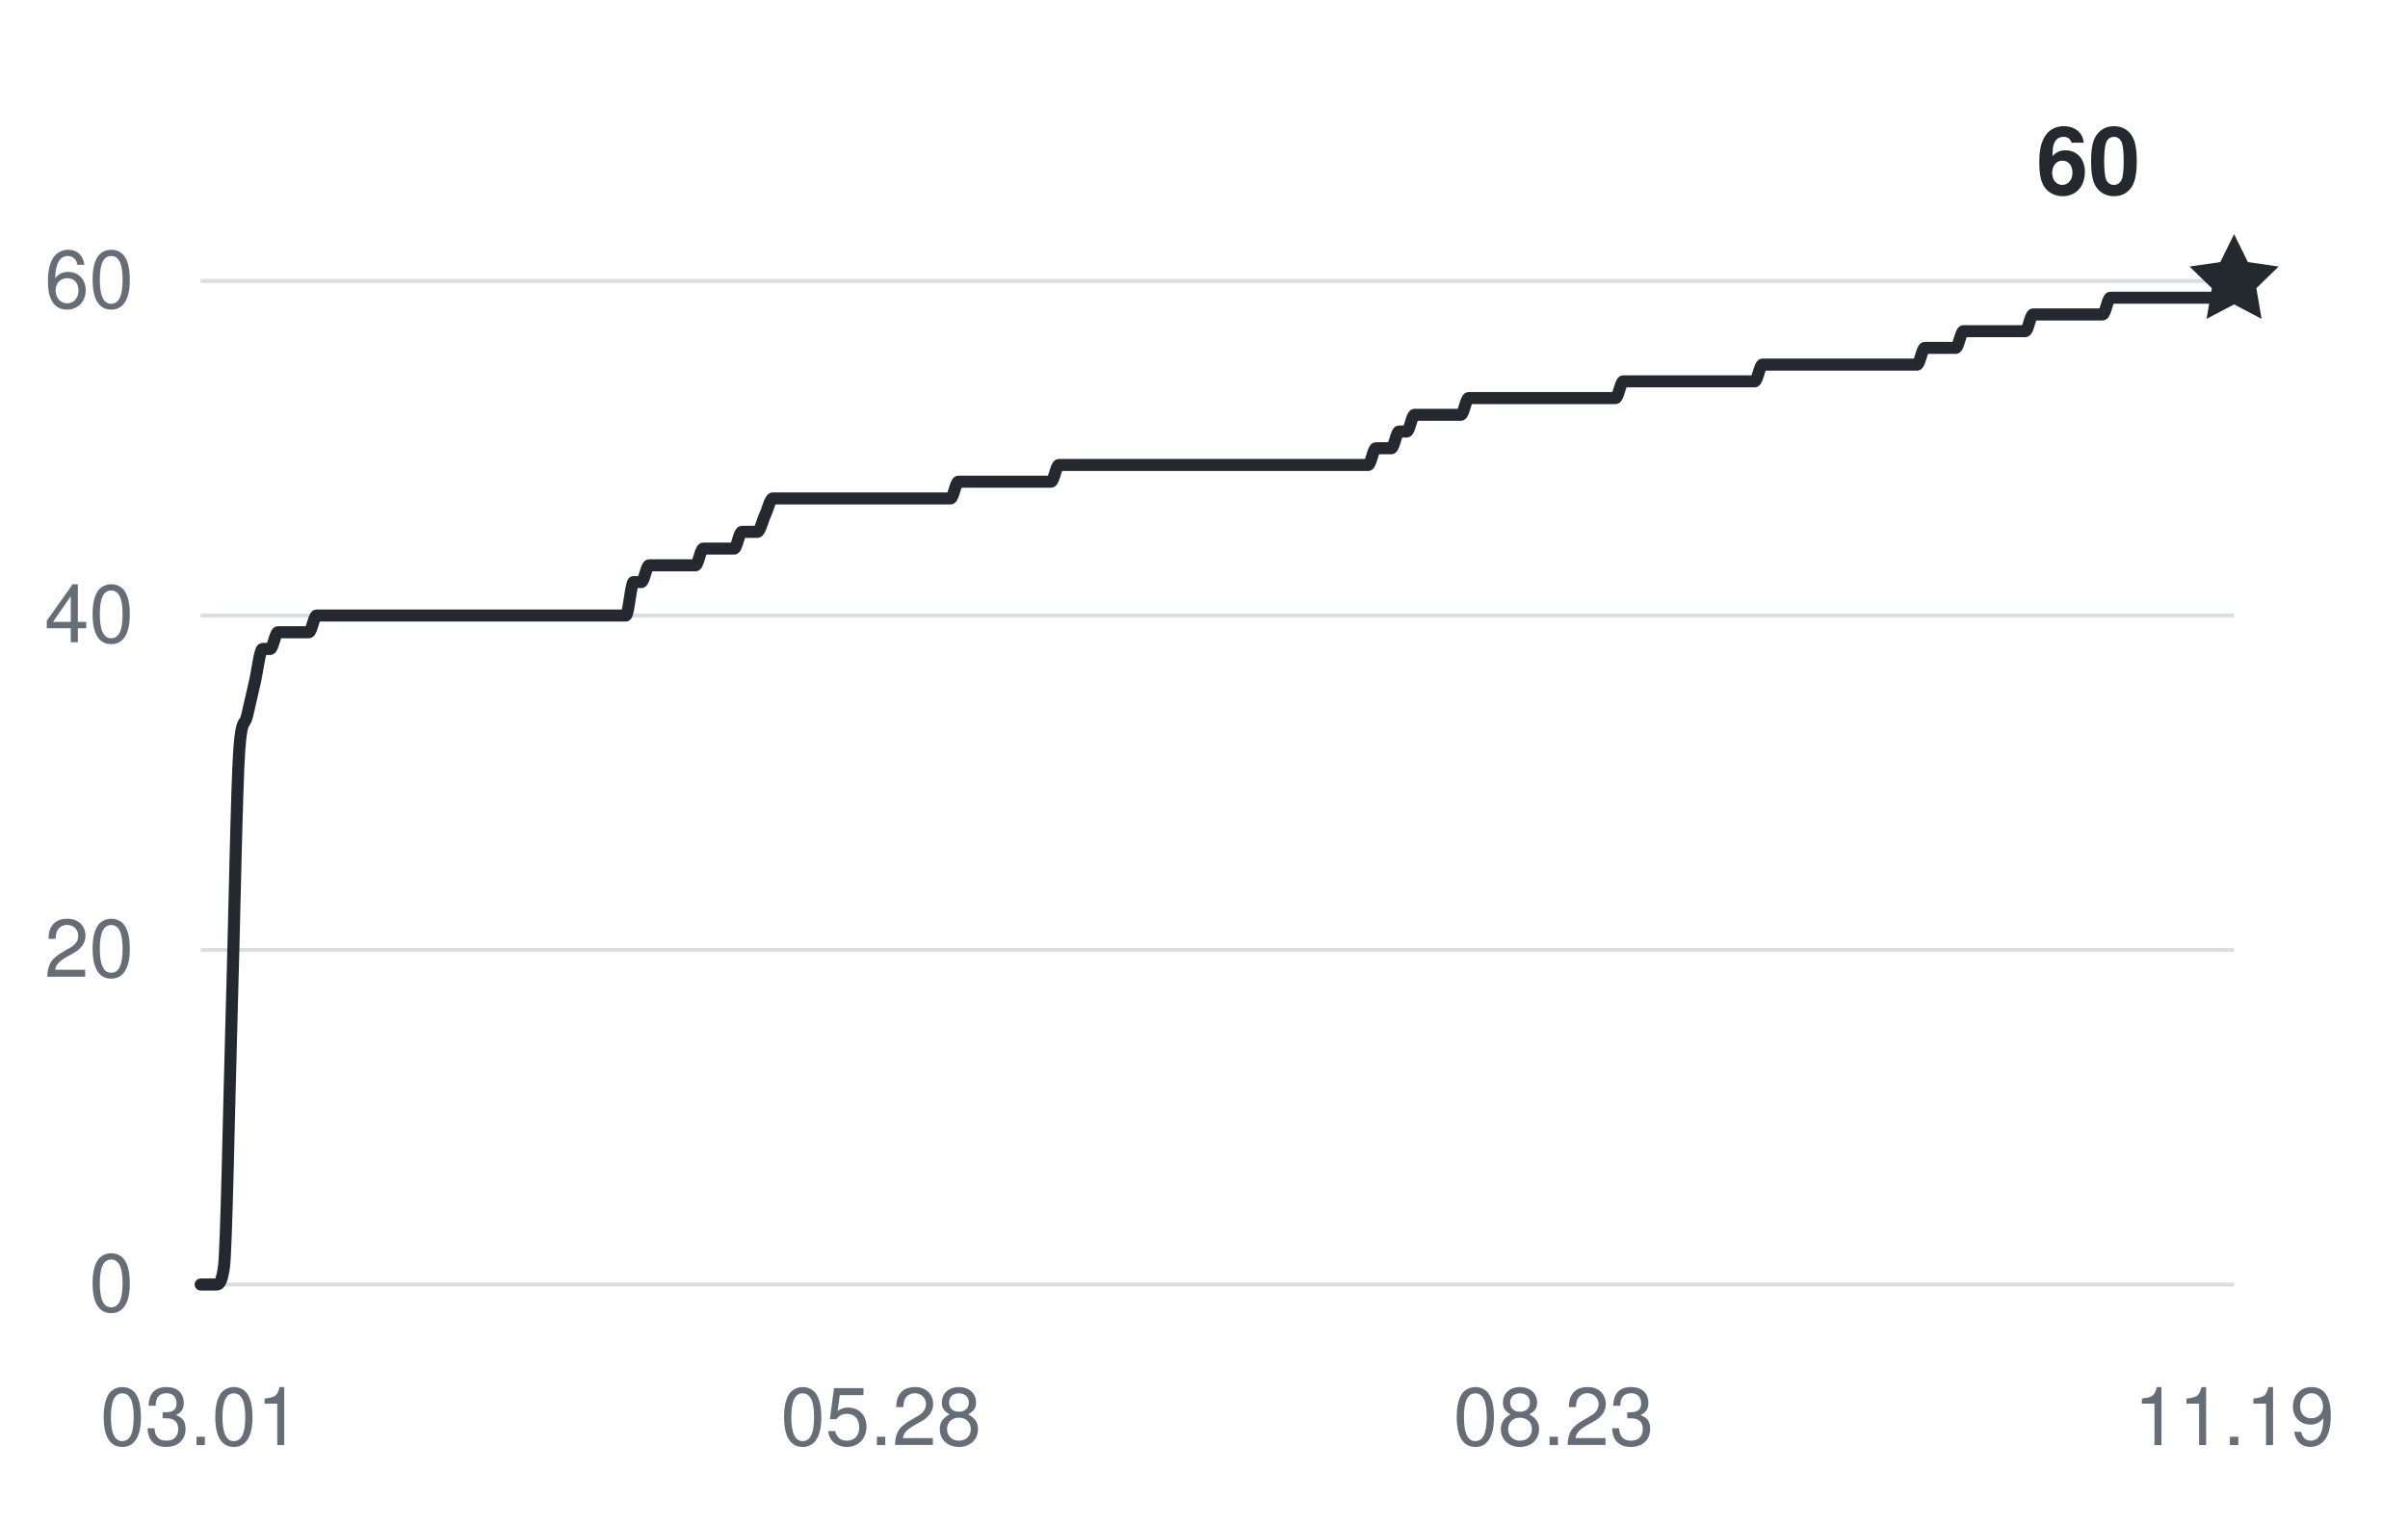
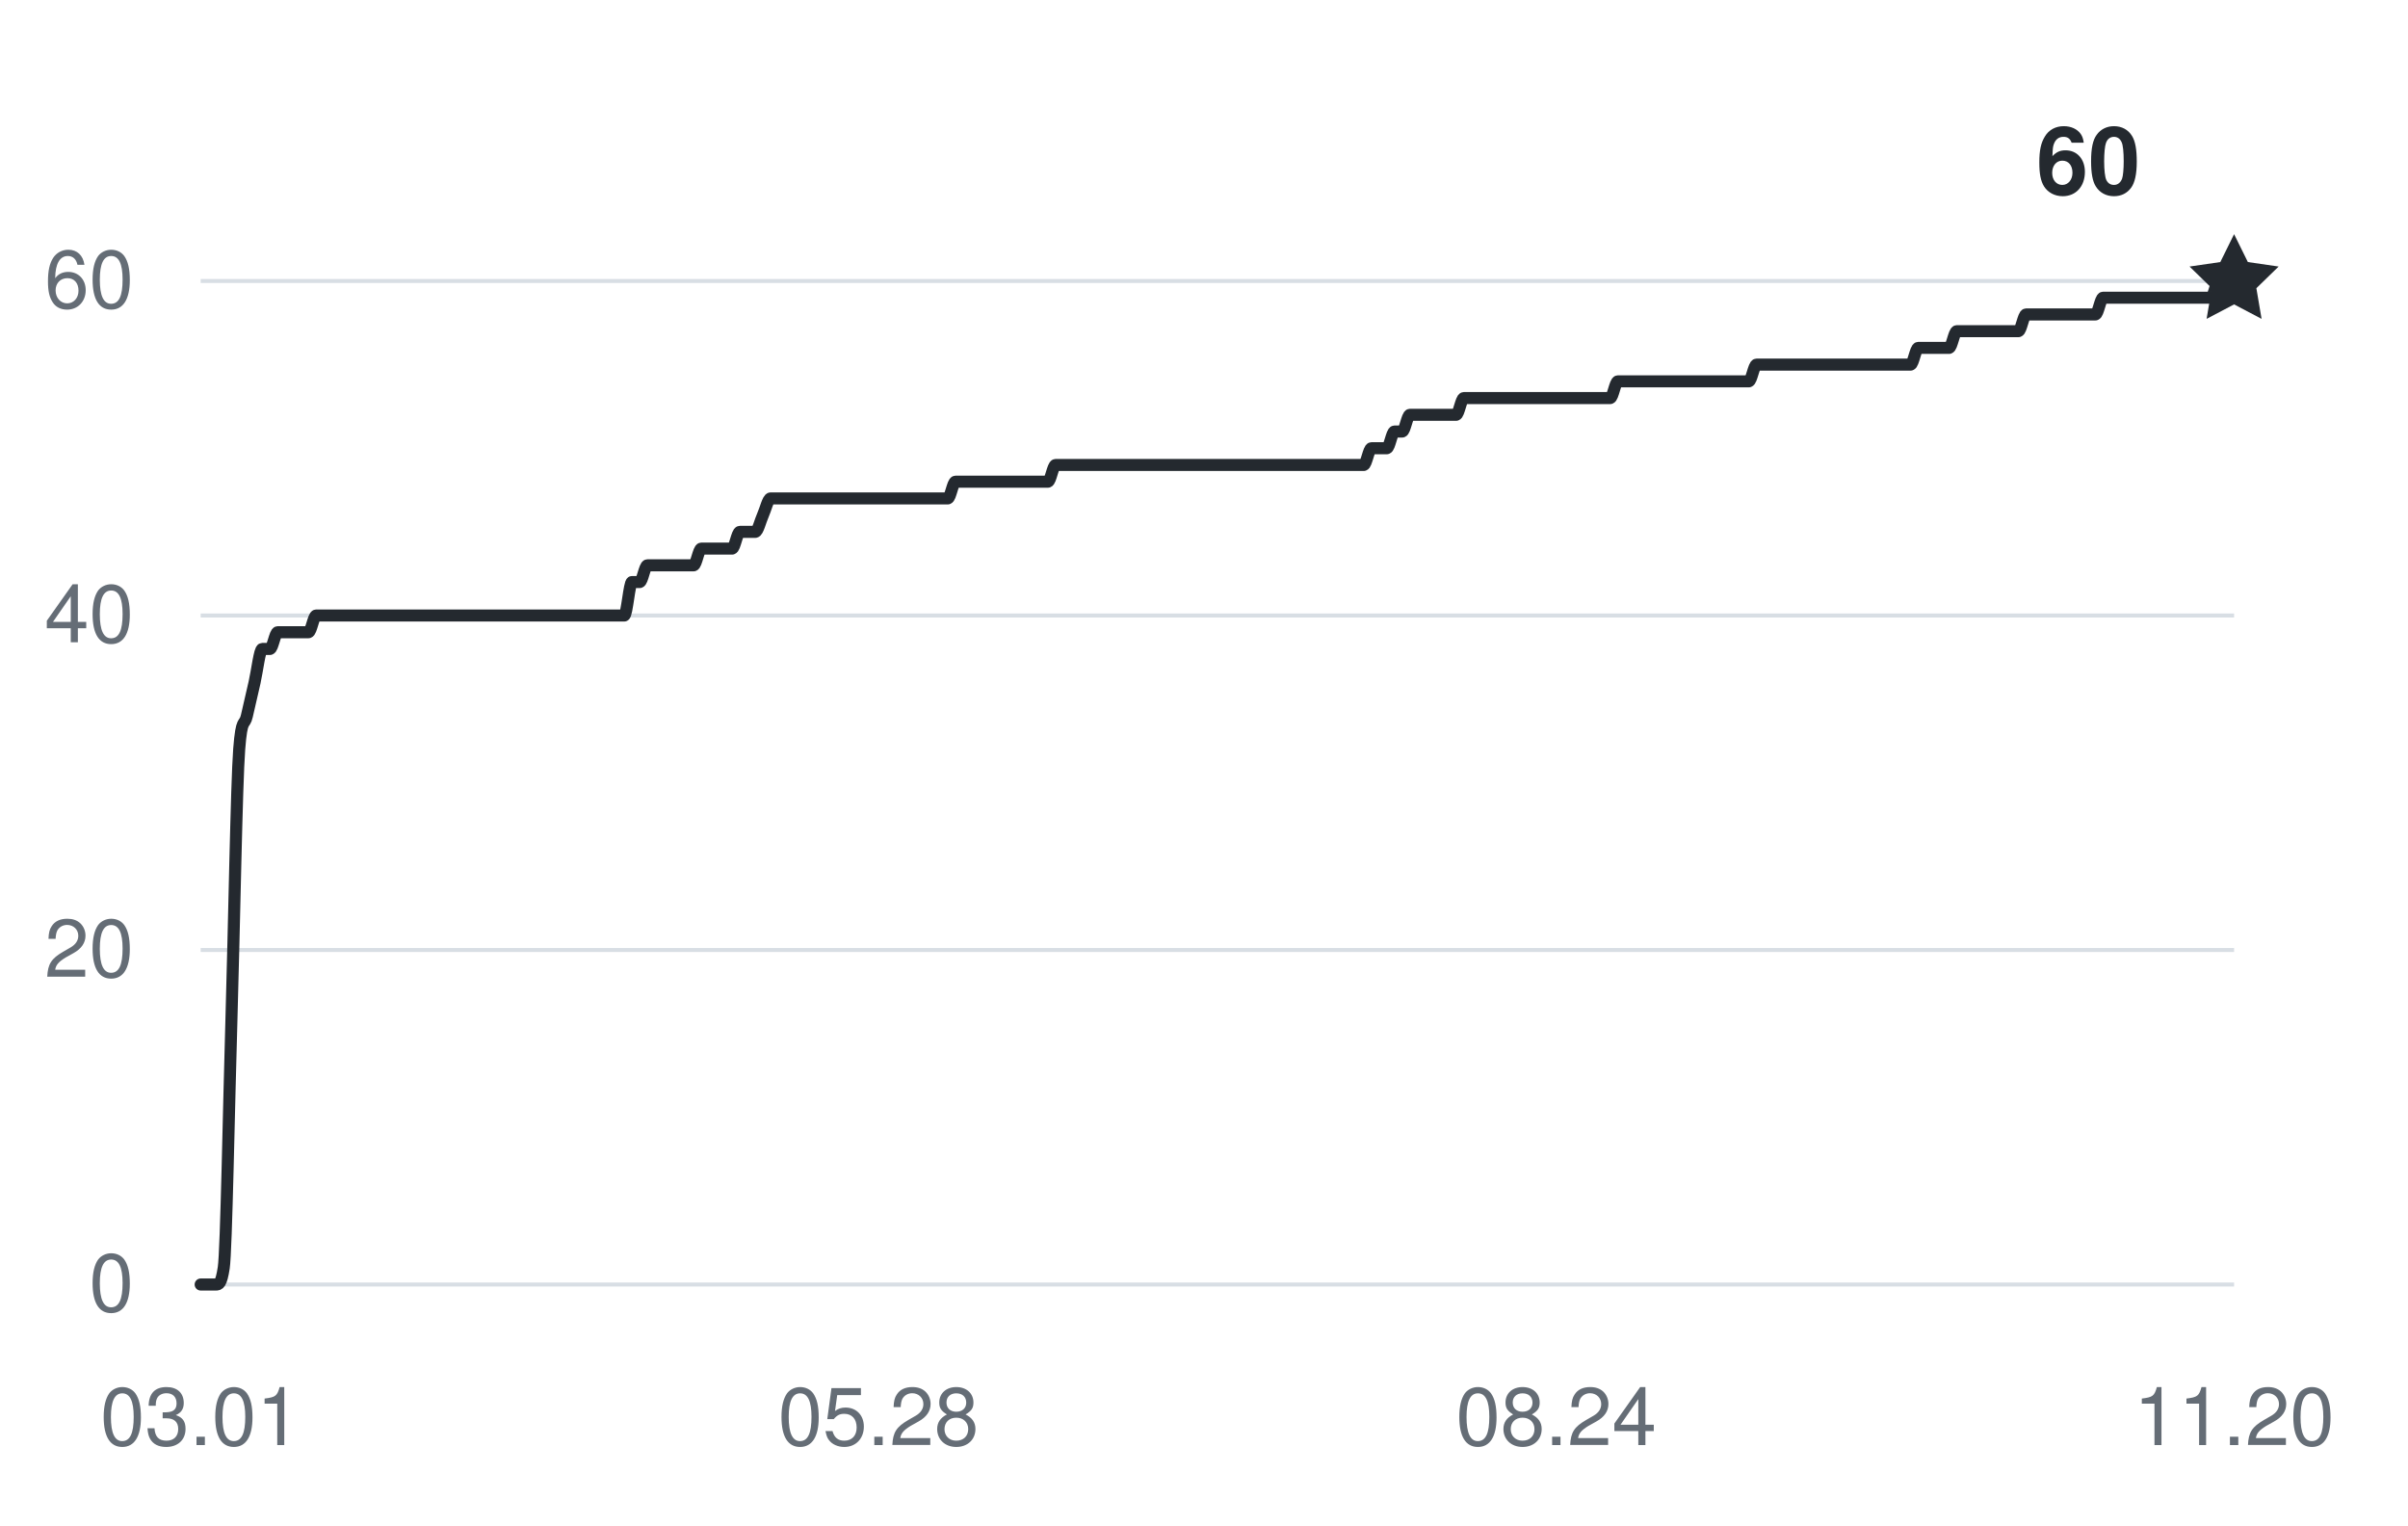
<svg xmlns="http://www.w3.org/2000/svg" width="360" height="228" viewBox="0 0 360 228" role="img" aria-labelledby="title desc">
  <g fill="#656d76" font-family="-apple-system,BlinkMacSystemFont,Segoe UI,Helvetica,Arial,sans-serif" font-size="12">
    <path d="M30 192H334" stroke="#d8dee4" stroke-width="0.6" />
    <text x="20" y="196" text-anchor="end">0</text>
    <path d="M30 142H334" stroke="#d8dee4" stroke-width="0.6" />
    <text x="20" y="146" text-anchor="end">20</text>
    <path d="M30 92H334" stroke="#d8dee4" stroke-width="0.6" />
    <text x="20" y="96" text-anchor="end">40</text>
    <path d="M30 42H334" stroke="#d8dee4" stroke-width="0.6" />
    <text x="20" y="46" text-anchor="end">60</text>
    <text x="30" y="216" text-anchor="middle">03.01</text>
-     <text x="131.719" y="216" text-anchor="middle">05.28</text>
-     <text x="232.281" y="216" text-anchor="middle">08.23</text>
-     <text x="334" y="216" text-anchor="middle">11.19</text>
-     <path d="M30,192 C30.39,192 30.77,192 31.16,192 C31.54,192 31.93,192 32.31,192 C32.7,192 33.08,192 33.47,189.5 C33.85,187 34.24,164.92 34.62,152 C35.01,139.08 35.39,117 35.78,112 C36.16,107 36.55,108.67 36.94,107 C37.32,105.33 37.71,103.67 38.09,102 C38.48,100.33 38.86,97 39.25,97 C39.63,97 40.02,97 40.4,97 C40.79,97 41.17,94.5 41.56,94.5 C41.94,94.5 42.33,94.5 42.71,94.5 C43.1,94.5 43.49,94.5 43.87,94.5 C44.26,94.5 44.64,94.5 45.03,94.5 C45.41,94.5 45.8,94.5 46.18,94.5 C46.57,94.5 46.95,92 47.34,92 C47.72,92 48.11,92 48.49,92 C48.88,92 49.26,92 49.65,92 C50.04,92 50.42,92 50.81,92 C51.19,92 51.58,92 51.96,92 C52.35,92 52.73,92 53.12,92 C53.5,92 53.89,92 54.27,92 C54.66,92 55.04,92 55.43,92 C55.81,92 56.2,92 56.59,92 C56.97,92 57.36,92 57.74,92 C58.13,92 58.51,92 58.9,92 C59.28,92 59.67,92 60.05,92 C60.44,92 60.82,92 61.21,92 C61.59,92 61.98,92 62.37,92 C62.75,92 63.14,92 63.52,92 C63.91,92 64.29,92 64.68,92 C65.06,92 65.45,92 65.83,92 C66.22,92 66.6,92 66.99,92 C67.37,92 67.76,92 68.14,92 C68.53,92 68.92,92 69.3,92 C69.69,92 70.07,92 70.46,92 C70.84,92 71.23,92 71.61,92 C72,92 72.38,92 72.77,92 C73.15,92 73.54,92 73.92,92 C74.31,92 74.69,92 75.08,92 C75.47,92 75.85,92 76.24,92 C76.62,92 77.01,92 77.39,92 C77.78,92 78.16,92 78.55,92 C78.93,92 79.32,92 79.7,92 C80.09,92 80.47,92 80.86,92 C81.24,92 81.63,92 82.02,92 C82.4,92 82.79,92 83.17,92 C83.56,92 83.94,92 84.33,92 C84.71,92 85.1,92 85.48,92 C85.87,92 86.25,92 86.64,92 C87.02,92 87.41,92 87.79,92 C88.18,92 88.57,92 88.95,92 C89.34,92 89.72,92 90.11,92 C90.49,92 90.88,92 91.26,92 C91.65,92 92.03,92 92.42,92 C92.8,92 93.19,92 93.57,92 C93.96,92 94.34,87 94.73,87 C95.12,87 95.5,87 95.89,87 C96.27,87 96.66,84.5 97.04,84.5 C97.43,84.5 97.81,84.5 98.2,84.5 C98.58,84.5 98.97,84.5 99.35,84.5 C99.74,84.5 100.12,84.5 100.51,84.5 C100.89,84.5 101.28,84.5 101.67,84.5 C102.05,84.5 102.44,84.5 102.82,84.5 C103.21,84.5 103.59,84.5 103.98,84.5 C104.36,84.5 104.75,82 105.13,82 C105.52,82 105.9,82 106.29,82 C106.67,82 107.06,82 107.44,82 C107.83,82 108.22,82 108.6,82 C108.99,82 109.37,82 109.76,82 C110.14,82 110.53,79.5 110.91,79.5 C111.3,79.5 111.68,79.5 112.07,79.5 C112.45,79.5 112.84,79.5 113.22,79.5 C113.61,79.5 113.99,77.83 114.38,77 C114.77,76.17 115.15,74.5 115.54,74.5 C115.92,74.5 116.31,74.5 116.69,74.5 C117.08,74.5 117.46,74.5 117.85,74.5 C118.23,74.5 118.62,74.5 119,74.5 C119.39,74.5 119.77,74.5 120.16,74.5 C120.54,74.5 120.93,74.5 121.32,74.5 C121.7,74.5 122.09,74.5 122.47,74.5 C122.86,74.5 123.24,74.5 123.63,74.5 C124.01,74.5 124.4,74.5 124.78,74.5 C125.17,74.5 125.55,74.5 125.94,74.5 C126.32,74.5 126.71,74.5 127.1,74.5 C127.48,74.5 127.87,74.5 128.25,74.5 C128.64,74.5 129.02,74.5 129.41,74.5 C129.79,74.5 130.18,74.5 130.56,74.5 C130.95,74.5 131.33,74.5 131.72,74.5 C132.1,74.5 132.49,74.5 132.87,74.5 C133.26,74.5 133.65,74.5 134.03,74.5 C134.42,74.5 134.8,74.5 135.19,74.5 C135.57,74.5 135.96,74.5 136.34,74.5 C136.73,74.5 137.11,74.5 137.5,74.5 C137.88,74.5 138.27,74.5 138.65,74.5 C139.04,74.5 139.42,74.5 139.81,74.5 C140.2,74.5 140.58,74.5 140.97,74.5 C141.35,74.5 141.74,74.5 142.12,74.5 C142.51,74.5 142.89,72 143.28,72 C143.66,72 144.05,72 144.43,72 C144.82,72 145.2,72 145.59,72 C145.97,72 146.36,72 146.75,72 C147.13,72 147.52,72 147.9,72 C148.29,72 148.67,72 149.06,72 C149.44,72 149.83,72 150.21,72 C150.6,72 150.98,72 151.37,72 C151.75,72 152.14,72 152.52,72 C152.91,72 153.3,72 153.68,72 C154.07,72 154.45,72 154.84,72 C155.22,72 155.61,72 155.99,72 C156.38,72 156.76,72 157.15,72 C157.53,72 157.92,69.5 158.3,69.5 C158.69,69.5 159.07,69.5 159.46,69.5 C159.85,69.5 160.23,69.5 160.62,69.5 C161,69.5 161.39,69.5 161.77,69.5 C162.16,69.5 162.54,69.5 162.93,69.5 C163.31,69.5 163.7,69.5 164.08,69.5 C164.47,69.5 164.85,69.5 165.24,69.5 C165.62,69.5 166.01,69.5 166.4,69.5 C166.78,69.5 167.17,69.5 167.55,69.5 C167.94,69.5 168.32,69.5 168.71,69.5 C169.09,69.5 169.48,69.5 169.86,69.5 C170.25,69.5 170.63,69.5 171.02,69.5 C171.4,69.5 171.79,69.5 172.17,69.5 C172.56,69.5 172.95,69.5 173.33,69.5 C173.72,69.5 174.1,69.5 174.49,69.5 C174.87,69.5 175.26,69.5 175.64,69.5 C176.03,69.5 176.41,69.5 176.8,69.5 C177.18,69.5 177.57,69.5 177.95,69.5 C178.34,69.5 178.72,69.5 179.11,69.5 C179.5,69.5 179.88,69.5 180.27,69.5 C180.65,69.5 181.04,69.5 181.42,69.5 C181.81,69.5 182.19,69.5 182.58,69.5 C182.96,69.5 183.35,69.5 183.73,69.5 C184.12,69.5 184.5,69.5 184.89,69.5 C185.28,69.5 185.66,69.5 186.05,69.5 C186.43,69.5 186.82,69.5 187.2,69.5 C187.59,69.5 187.97,69.5 188.36,69.5 C188.74,69.5 189.13,69.5 189.51,69.5 C189.9,69.5 190.28,69.5 190.67,69.5 C191.05,69.5 191.44,69.5 191.83,69.5 C192.21,69.5 192.6,69.5 192.98,69.5 C193.37,69.5 193.75,69.5 194.14,69.5 C194.52,69.5 194.91,69.5 195.29,69.5 C195.68,69.5 196.06,69.5 196.45,69.5 C196.83,69.5 197.22,69.5 197.6,69.5 C197.99,69.5 198.38,69.5 198.76,69.5 C199.15,69.5 199.53,69.5 199.92,69.5 C200.3,69.5 200.69,69.5 201.07,69.5 C201.46,69.5 201.84,69.5 202.23,69.5 C202.61,69.5 203,69.5 203.38,69.5 C203.77,69.5 204.15,69.5 204.54,69.5 C204.93,69.5 205.31,67 205.7,67 C206.08,67 206.47,67 206.85,67 C207.24,67 207.62,67 208.01,67 C208.39,67 208.78,64.5 209.16,64.5 C209.55,64.5 209.93,64.5 210.32,64.5 C210.7,64.5 211.09,62 211.48,62 C211.86,62 212.25,62 212.63,62 C213.02,62 213.4,62 213.79,62 C214.17,62 214.56,62 214.94,62 C215.33,62 215.71,62 216.1,62 C216.48,62 216.87,62 217.25,62 C217.64,62 218.03,62 218.41,62 C218.8,62 219.18,59.5 219.57,59.5 C219.95,59.5 220.34,59.5 220.72,59.5 C221.11,59.5 221.49,59.5 221.88,59.5 C222.26,59.5 222.65,59.5 223.03,59.5 C223.42,59.5 223.8,59.5 224.19,59.5 C224.58,59.5 224.96,59.5 225.35,59.5 C225.73,59.5 226.12,59.5 226.5,59.5 C226.89,59.5 227.27,59.5 227.66,59.5 C228.04,59.5 228.43,59.5 228.81,59.5 C229.2,59.5 229.58,59.5 229.97,59.5 C230.35,59.5 230.74,59.5 231.13,59.5 C231.51,59.5 231.9,59.5 232.28,59.5 C232.67,59.5 233.05,59.5 233.44,59.5 C233.82,59.5 234.21,59.5 234.59,59.5 C234.98,59.5 235.36,59.5 235.75,59.5 C236.13,59.5 236.52,59.5 236.9,59.5 C237.29,59.5 237.68,59.5 238.06,59.5 C238.45,59.5 238.83,59.5 239.22,59.5 C239.6,59.5 239.99,59.5 240.37,59.5 C240.76,59.5 241.14,59.5 241.53,59.5 C241.91,59.5 242.3,57 242.68,57 C243.07,57 243.46,57 243.84,57 C244.23,57 244.61,57 245,57 C245.38,57 245.77,57 246.15,57 C246.54,57 246.92,57 247.31,57 C247.69,57 248.08,57 248.46,57 C248.85,57 249.23,57 249.62,57 C250.01,57 250.39,57 250.78,57 C251.16,57 251.55,57 251.93,57 C252.32,57 252.7,57 253.09,57 C253.47,57 253.86,57 254.24,57 C254.63,57 255.01,57 255.4,57 C255.78,57 256.17,57 256.56,57 C256.94,57 257.33,57 257.71,57 C258.1,57 258.48,57 258.87,57 C259.25,57 259.64,57 260.02,57 C260.41,57 260.79,57 261.18,57 C261.56,57 261.95,57 262.33,57 C262.72,57 263.11,54.5 263.49,54.5 C263.88,54.5 264.26,54.5 264.65,54.5 C265.03,54.5 265.42,54.5 265.8,54.5 C266.19,54.5 266.57,54.5 266.96,54.5 C267.34,54.5 267.73,54.5 268.11,54.5 C268.5,54.5 268.88,54.5 269.27,54.5 C269.66,54.5 270.04,54.5 270.43,54.5 C270.81,54.5 271.2,54.5 271.58,54.5 C271.97,54.5 272.35,54.5 272.74,54.5 C273.12,54.5 273.51,54.5 273.89,54.5 C274.28,54.5 274.66,54.5 275.05,54.5 C275.43,54.5 275.82,54.5 276.21,54.5 C276.59,54.5 276.98,54.5 277.36,54.5 C277.75,54.5 278.13,54.5 278.52,54.5 C278.9,54.5 279.29,54.5 279.67,54.5 C280.06,54.5 280.44,54.5 280.83,54.5 C281.21,54.5 281.6,54.5 281.98,54.5 C282.37,54.5 282.76,54.5 283.14,54.5 C283.53,54.5 283.91,54.5 284.3,54.5 C284.68,54.5 285.07,54.5 285.45,54.5 C285.84,54.5 286.22,54.5 286.61,54.5 C286.99,54.5 287.38,52 287.76,52 C288.15,52 288.53,52 288.92,52 C289.31,52 289.69,52 290.08,52 C290.46,52 290.85,52 291.23,52 C291.62,52 292,52 292.39,52 C292.77,52 293.16,49.5 293.54,49.5 C293.93,49.5 294.31,49.5 294.7,49.5 C295.08,49.5 295.47,49.5 295.86,49.5 C296.24,49.5 296.63,49.5 297.01,49.5 C297.4,49.5 297.78,49.5 298.17,49.5 C298.55,49.5 298.94,49.5 299.32,49.5 C299.71,49.5 300.09,49.5 300.48,49.5 C300.86,49.5 301.25,49.5 301.63,49.5 C302.02,49.5 302.41,49.5 302.79,49.5 C303.18,49.5 303.56,47 303.95,47 C304.33,47 304.72,47 305.1,47 C305.49,47 305.87,47 306.26,47 C306.64,47 307.03,47 307.41,47 C307.8,47 308.19,47 308.57,47 C308.96,47 309.34,47 309.73,47 C310.11,47 310.5,47 310.88,47 C311.27,47 311.65,47 312.04,47 C312.42,47 312.81,47 313.19,47 C313.58,47 313.96,47 314.35,47 C314.74,47 315.12,44.5 315.51,44.5 C315.89,44.5 316.28,44.5 316.66,44.5 C317.05,44.5 317.43,44.5 317.82,44.5 C318.2,44.5 318.59,44.5 318.97,44.5 C319.36,44.5 319.74,44.5 320.13,44.5 C320.51,44.5 320.9,44.5 321.29,44.5 C321.67,44.5 322.06,44.5 322.44,44.5 C322.83,44.5 323.21,44.5 323.6,44.5 C323.98,44.5 324.37,44.5 324.75,44.5 C325.14,44.5 325.52,44.5 325.91,44.5 C326.29,44.5 326.68,44.5 327.06,44.5 C327.45,44.5 327.84,44.5 328.22,44.5 C328.61,44.5 328.99,44.5 329.38,44.5 C329.76,44.5 330.15,44.5 330.53,44.5 C330.92,44.5 331.3,44.5 331.69,44.5 C332.07,44.5 332.46,42 332.84,42 C333.23,42 333.61,42 334,42" fill="none" stroke="#24292f" stroke-width="1.8" stroke-linecap="round" stroke-linejoin="round" />
+     <text x="131.333" y="216" text-anchor="middle">05.28</text>
+     <text x="232.667" y="216" text-anchor="middle">08.24</text>
+     <text x="334" y="216" text-anchor="middle">11.20</text>
+     <path d="M30,192 C30.38,192 30.77,192 31.15,192 C31.54,192 31.92,192 32.3,192 C32.69,192 33.07,192 33.45,189.5 C33.84,187 34.22,164.92 34.61,152 C34.99,139.08 35.37,117 35.76,112 C36.14,107 36.53,108.67 36.91,107 C37.29,105.33 37.68,103.67 38.06,102 C38.44,100.33 38.83,97 39.21,97 C39.6,97 39.98,97 40.36,97 C40.75,97 41.13,94.5 41.52,94.5 C41.9,94.5 42.28,94.5 42.67,94.5 C43.05,94.5 43.43,94.5 43.82,94.5 C44.2,94.5 44.59,94.5 44.97,94.5 C45.35,94.5 45.74,94.5 46.12,94.5 C46.51,94.5 46.89,92 47.27,92 C47.66,92 48.04,92 48.42,92 C48.81,92 49.19,92 49.58,92 C49.96,92 50.34,92 50.73,92 C51.11,92 51.49,92 51.88,92 C52.26,92 52.65,92 53.03,92 C53.41,92 53.8,92 54.18,92 C54.57,92 54.95,92 55.33,92 C55.72,92 56.1,92 56.48,92 C56.87,92 57.25,92 57.64,92 C58.02,92 58.4,92 58.79,92 C59.17,92 59.56,92 59.94,92 C60.32,92 60.71,92 61.09,92 C61.47,92 61.86,92 62.24,92 C62.63,92 63.01,92 63.39,92 C63.78,92 64.16,92 64.55,92 C64.93,92 65.31,92 65.7,92 C66.08,92 66.46,92 66.85,92 C67.23,92 67.62,92 68,92 C68.38,92 68.77,92 69.15,92 C69.54,92 69.92,92 70.3,92 C70.69,92 71.07,92 71.45,92 C71.84,92 72.22,92 72.61,92 C72.99,92 73.37,92 73.76,92 C74.14,92 74.53,92 74.91,92 C75.29,92 75.68,92 76.06,92 C76.44,92 76.83,92 77.21,92 C77.6,92 77.98,92 78.36,92 C78.75,92 79.13,92 79.52,92 C79.9,92 80.28,92 80.67,92 C81.05,92 81.43,92 81.82,92 C82.2,92 82.59,92 82.97,92 C83.35,92 83.74,92 84.12,92 C84.51,92 84.89,92 85.27,92 C85.66,92 86.04,92 86.42,92 C86.81,92 87.19,92 87.58,92 C87.96,92 88.34,92 88.73,92 C89.11,92 89.49,92 89.88,92 C90.26,92 90.65,92 91.03,92 C91.41,92 91.8,92 92.18,92 C92.57,92 92.95,92 93.33,92 C93.72,92 94.1,87 94.48,87 C94.87,87 95.25,87 95.64,87 C96.02,87 96.4,84.5 96.79,84.5 C97.17,84.5 97.56,84.5 97.94,84.5 C98.32,84.5 98.71,84.5 99.09,84.5 C99.47,84.5 99.86,84.5 100.24,84.5 C100.63,84.5 101.01,84.5 101.39,84.5 C101.78,84.5 102.16,84.5 102.55,84.5 C102.93,84.5 103.31,84.5 103.7,84.5 C104.08,84.5 104.46,82 104.85,82 C105.23,82 105.62,82 106,82 C106.38,82 106.77,82 107.15,82 C107.54,82 107.92,82 108.3,82 C108.69,82 109.07,82 109.45,82 C109.84,82 110.22,79.5 110.61,79.5 C110.99,79.5 111.37,79.5 111.76,79.5 C112.14,79.5 112.53,79.5 112.91,79.5 C113.29,79.5 113.68,77.83 114.06,77 C114.44,76.17 114.83,74.5 115.21,74.5 C115.6,74.5 115.98,74.5 116.36,74.5 C116.75,74.5 117.13,74.5 117.52,74.5 C117.9,74.5 118.28,74.5 118.67,74.5 C119.05,74.5 119.43,74.5 119.82,74.5 C120.2,74.5 120.59,74.5 120.97,74.5 C121.35,74.5 121.74,74.5 122.12,74.5 C122.51,74.5 122.89,74.5 123.27,74.5 C123.66,74.5 124.04,74.5 124.42,74.5 C124.81,74.5 125.19,74.5 125.58,74.5 C125.96,74.5 126.34,74.5 126.73,74.5 C127.11,74.5 127.49,74.5 127.88,74.5 C128.26,74.5 128.65,74.5 129.03,74.5 C129.41,74.5 129.8,74.5 130.18,74.5 C130.57,74.5 130.95,74.5 131.33,74.5 C131.72,74.5 132.1,74.5 132.48,74.5 C132.87,74.5 133.25,74.5 133.64,74.5 C134.02,74.5 134.4,74.5 134.79,74.5 C135.17,74.5 135.56,74.5 135.94,74.5 C136.32,74.5 136.71,74.5 137.09,74.5 C137.47,74.5 137.86,74.5 138.24,74.5 C138.63,74.5 139.01,74.5 139.39,74.5 C139.78,74.5 140.16,74.5 140.55,74.5 C140.93,74.5 141.31,74.5 141.7,74.5 C142.08,74.5 142.46,72 142.85,72 C143.23,72 143.62,72 144,72 C144.38,72 144.77,72 145.15,72 C145.54,72 145.92,72 146.3,72 C146.69,72 147.07,72 147.45,72 C147.84,72 148.22,72 148.61,72 C148.99,72 149.37,72 149.76,72 C150.14,72 150.53,72 150.91,72 C151.29,72 151.68,72 152.06,72 C152.44,72 152.83,72 153.21,72 C153.6,72 153.98,72 154.36,72 C154.75,72 155.13,72 155.52,72 C155.9,72 156.28,72 156.67,72 C157.05,72 157.43,69.5 157.82,69.5 C158.2,69.5 158.59,69.5 158.97,69.5 C159.35,69.5 159.74,69.5 160.12,69.5 C160.51,69.5 160.89,69.5 161.27,69.5 C161.66,69.5 162.04,69.5 162.42,69.5 C162.81,69.5 163.19,69.5 163.58,69.5 C163.96,69.5 164.34,69.5 164.73,69.5 C165.11,69.5 165.49,69.5 165.88,69.5 C166.26,69.5 166.65,69.5 167.03,69.5 C167.41,69.5 167.8,69.5 168.18,69.5 C168.57,69.5 168.95,69.5 169.33,69.5 C169.72,69.5 170.1,69.5 170.48,69.5 C170.87,69.5 171.25,69.5 171.64,69.5 C172.02,69.5 172.4,69.5 172.79,69.5 C173.17,69.5 173.56,69.5 173.94,69.5 C174.32,69.5 174.71,69.5 175.09,69.5 C175.47,69.5 175.86,69.5 176.24,69.5 C176.63,69.5 177.01,69.5 177.39,69.5 C177.78,69.5 178.16,69.5 178.55,69.5 C178.93,69.5 179.31,69.5 179.7,69.5 C180.08,69.5 180.46,69.5 180.85,69.5 C181.23,69.5 181.62,69.5 182,69.5 C182.38,69.5 182.77,69.5 183.15,69.5 C183.54,69.5 183.92,69.5 184.3,69.5 C184.69,69.5 185.07,69.5 185.45,69.5 C185.84,69.5 186.22,69.5 186.61,69.5 C186.99,69.5 187.37,69.5 187.76,69.5 C188.14,69.5 188.53,69.5 188.91,69.5 C189.29,69.5 189.68,69.5 190.06,69.5 C190.44,69.5 190.83,69.5 191.21,69.5 C191.6,69.5 191.98,69.5 192.36,69.5 C192.75,69.5 193.13,69.5 193.52,69.5 C193.9,69.5 194.28,69.5 194.67,69.5 C195.05,69.5 195.43,69.5 195.82,69.5 C196.2,69.5 196.59,69.5 196.97,69.5 C197.35,69.5 197.74,69.5 198.12,69.5 C198.51,69.5 198.89,69.5 199.27,69.5 C199.66,69.5 200.04,69.5 200.42,69.5 C200.81,69.5 201.19,69.5 201.58,69.5 C201.96,69.5 202.34,69.5 202.73,69.5 C203.11,69.5 203.49,69.5 203.88,69.5 C204.26,69.5 204.65,67 205.03,67 C205.41,67 205.8,67 206.18,67 C206.57,67 206.95,67 207.33,67 C207.72,67 208.1,64.5 208.48,64.5 C208.87,64.5 209.25,64.5 209.64,64.5 C210.02,64.5 210.4,62 210.79,62 C211.17,62 211.56,62 211.94,62 C212.32,62 212.71,62 213.09,62 C213.47,62 213.86,62 214.24,62 C214.63,62 215.01,62 215.39,62 C215.78,62 216.16,62 216.55,62 C216.93,62 217.31,62 217.7,62 C218.08,62 218.46,59.5 218.85,59.5 C219.23,59.5 219.62,59.5 220,59.5 C220.38,59.5 220.77,59.5 221.15,59.5 C221.54,59.5 221.92,59.5 222.3,59.5 C222.69,59.5 223.07,59.5 223.45,59.5 C223.84,59.5 224.22,59.5 224.61,59.5 C224.99,59.5 225.37,59.5 225.76,59.5 C226.14,59.5 226.53,59.5 226.91,59.5 C227.29,59.5 227.68,59.5 228.06,59.5 C228.44,59.5 228.83,59.5 229.21,59.5 C229.6,59.5 229.98,59.5 230.36,59.5 C230.75,59.5 231.13,59.5 231.52,59.5 C231.9,59.5 232.28,59.5 232.67,59.5 C233.05,59.5 233.43,59.5 233.82,59.5 C234.2,59.5 234.59,59.5 234.97,59.5 C235.35,59.5 235.74,59.5 236.12,59.5 C236.51,59.5 236.89,59.5 237.27,59.5 C237.66,59.5 238.04,59.5 238.42,59.5 C238.81,59.5 239.19,59.5 239.58,59.5 C239.96,59.5 240.34,59.5 240.73,59.5 C241.11,59.5 241.49,57 241.88,57 C242.26,57 242.65,57 243.03,57 C243.41,57 243.8,57 244.18,57 C244.57,57 244.95,57 245.33,57 C245.72,57 246.1,57 246.48,57 C246.87,57 247.25,57 247.64,57 C248.02,57 248.4,57 248.79,57 C249.17,57 249.56,57 249.94,57 C250.32,57 250.71,57 251.09,57 C251.47,57 251.86,57 252.24,57 C252.63,57 253.01,57 253.39,57 C253.78,57 254.16,57 254.55,57 C254.93,57 255.31,57 255.7,57 C256.08,57 256.46,57 256.85,57 C257.23,57 257.62,57 258,57 C258.38,57 258.77,57 259.15,57 C259.54,57 259.92,57 260.3,57 C260.69,57 261.07,57 261.45,57 C261.84,57 262.22,54.5 262.61,54.5 C262.99,54.5 263.37,54.5 263.76,54.5 C264.14,54.5 264.53,54.5 264.91,54.5 C265.29,54.5 265.68,54.5 266.06,54.5 C266.44,54.5 266.83,54.5 267.21,54.5 C267.6,54.5 267.98,54.5 268.36,54.5 C268.75,54.5 269.13,54.5 269.52,54.5 C269.9,54.5 270.28,54.5 270.67,54.5 C271.05,54.5 271.43,54.5 271.82,54.5 C272.2,54.5 272.59,54.5 272.97,54.5 C273.35,54.5 273.74,54.5 274.12,54.5 C274.51,54.5 274.89,54.5 275.27,54.5 C275.66,54.5 276.04,54.5 276.42,54.5 C276.81,54.5 277.19,54.5 277.58,54.5 C277.96,54.5 278.34,54.5 278.73,54.5 C279.11,54.5 279.49,54.5 279.88,54.5 C280.26,54.5 280.65,54.5 281.03,54.5 C281.41,54.5 281.8,54.5 282.18,54.5 C282.57,54.5 282.95,54.5 283.33,54.5 C283.72,54.5 284.1,54.5 284.48,54.5 C284.87,54.5 285.25,54.5 285.64,54.5 C286.02,54.5 286.4,52 286.79,52 C287.17,52 287.56,52 287.94,52 C288.32,52 288.71,52 289.09,52 C289.47,52 289.86,52 290.24,52 C290.63,52 291.01,52 291.39,52 C291.78,52 292.16,49.5 292.55,49.5 C292.93,49.5 293.31,49.5 293.7,49.5 C294.08,49.5 294.46,49.5 294.85,49.5 C295.23,49.5 295.62,49.5 296,49.5 C296.38,49.5 296.77,49.5 297.15,49.5 C297.54,49.5 297.92,49.5 298.3,49.5 C298.69,49.5 299.07,49.5 299.45,49.5 C299.84,49.5 300.22,49.5 300.61,49.5 C300.99,49.5 301.37,49.5 301.76,49.5 C302.14,49.5 302.53,47 302.91,47 C303.29,47 303.68,47 304.06,47 C304.44,47 304.83,47 305.21,47 C305.6,47 305.98,47 306.36,47 C306.75,47 307.13,47 307.52,47 C307.9,47 308.28,47 308.67,47 C309.05,47 309.43,47 309.82,47 C310.2,47 310.59,47 310.97,47 C311.35,47 311.74,47 312.12,47 C312.51,47 312.89,47 313.27,47 C313.66,47 314.04,44.5 314.42,44.5 C314.81,44.5 315.19,44.5 315.58,44.5 C315.96,44.5 316.34,44.5 316.73,44.5 C317.11,44.5 317.49,44.5 317.88,44.5 C318.26,44.5 318.65,44.5 319.03,44.5 C319.41,44.5 319.8,44.5 320.18,44.5 C320.57,44.5 320.95,44.5 321.33,44.5 C321.72,44.5 322.1,44.5 322.48,44.5 C322.87,44.5 323.25,44.5 323.64,44.5 C324.02,44.5 324.4,44.5 324.79,44.5 C325.17,44.5 325.56,44.5 325.94,44.5 C326.32,44.5 326.71,44.5 327.09,44.5 C327.47,44.5 327.86,44.5 328.24,44.5 C328.63,44.5 329.01,44.5 329.39,44.5 C329.78,44.5 330.16,44.5 330.55,44.5 C330.93,44.5 331.31,42 331.7,42 C332.08,42 332.46,42 332.85,42 C333.23,42 333.62,42 334,42" fill="none" stroke="#24292f" stroke-width="1.8" stroke-linecap="round" stroke-linejoin="round" />
    <path d="M0 -7 L2.06 -2.83 L6.66 -2.16 L3.33 1.08 L4.11 5.66 L0 3.5 L-4.11 5.66 L-3.33 1.08 L-6.66 -2.16 L-2.06 -2.83 Z" transform="translate(334 42)" fill="#24292f" />
    <text x="320" y="29" text-anchor="end" fill="#24292f" font-size="14" font-weight="600">60</text>
  </g>
</svg>
